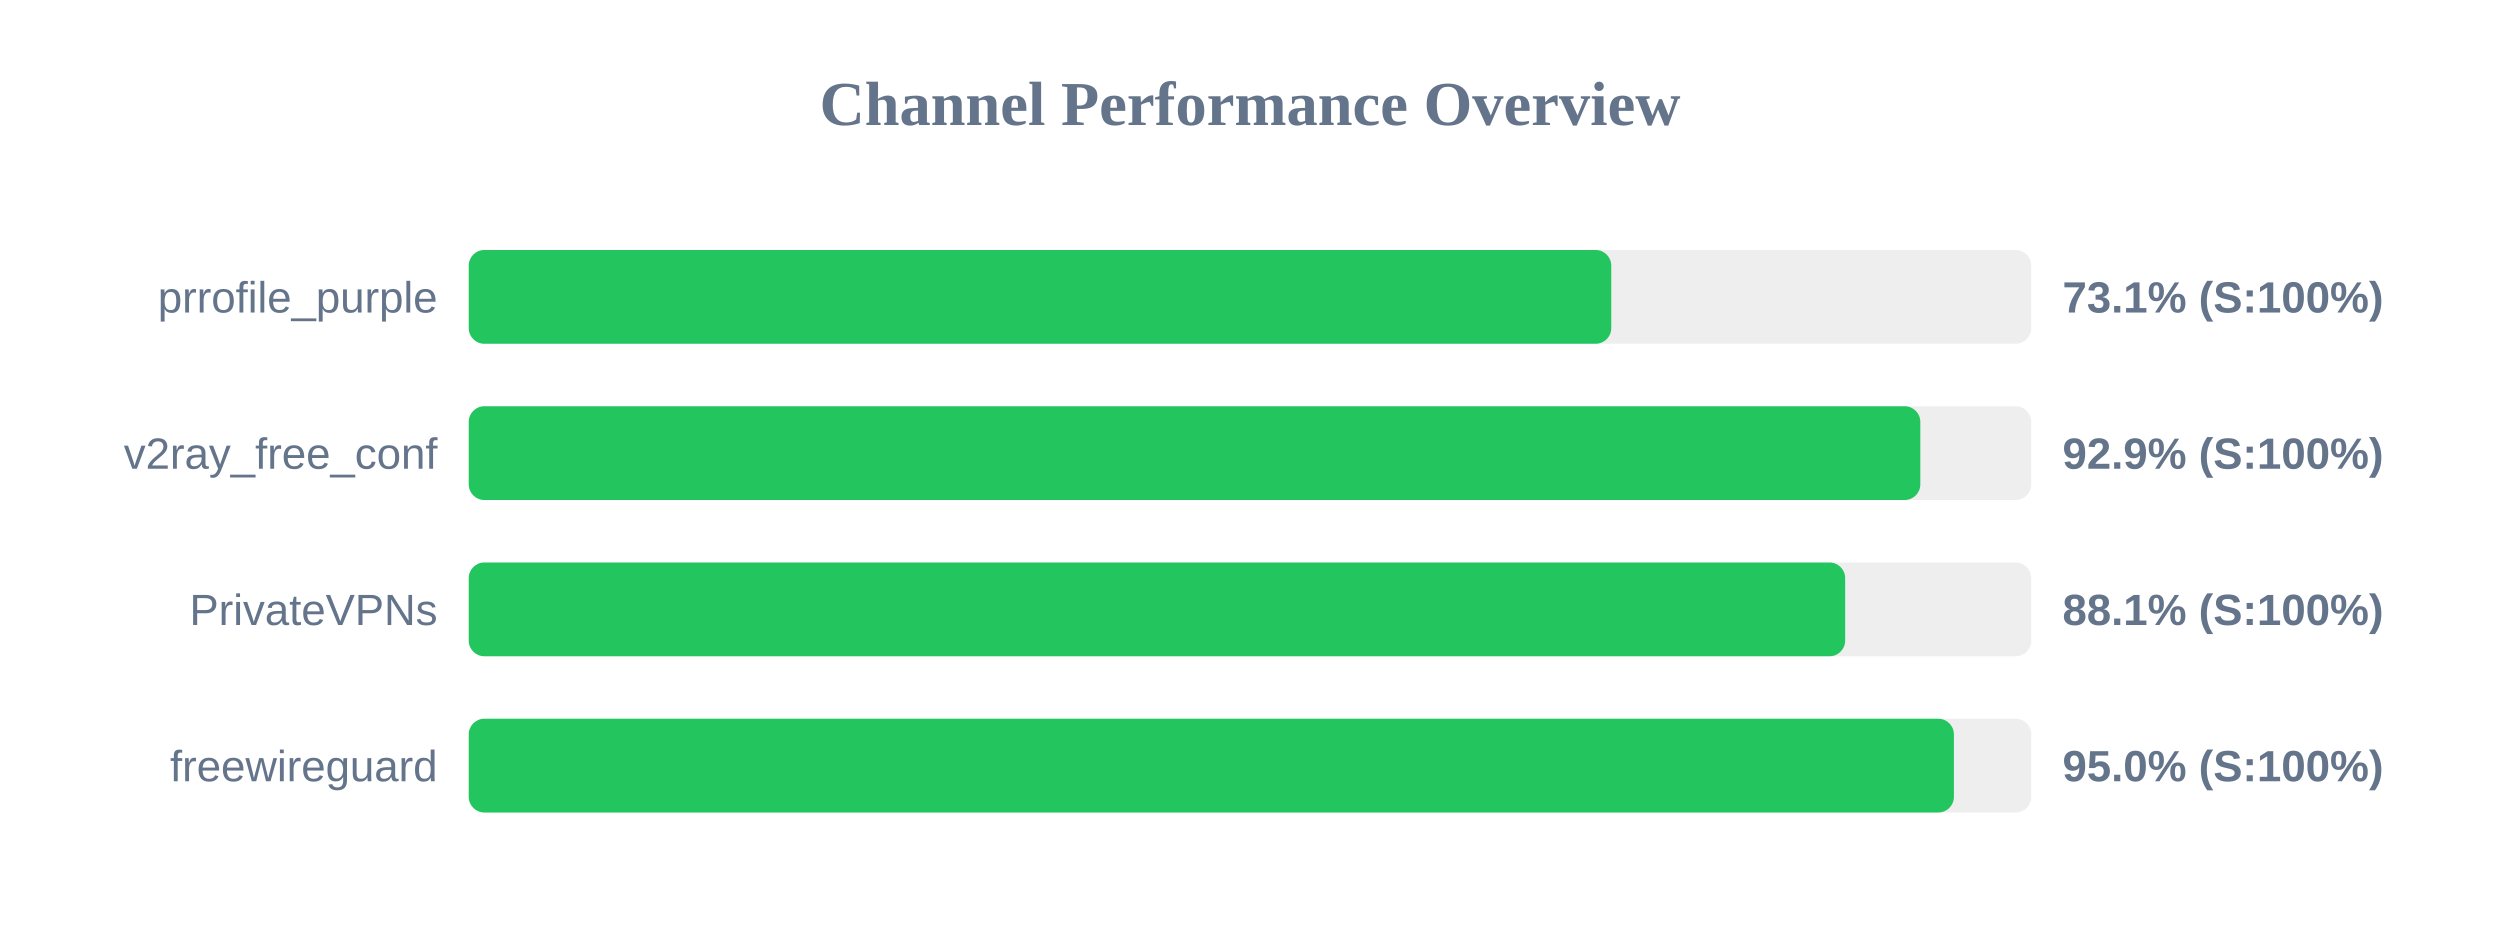
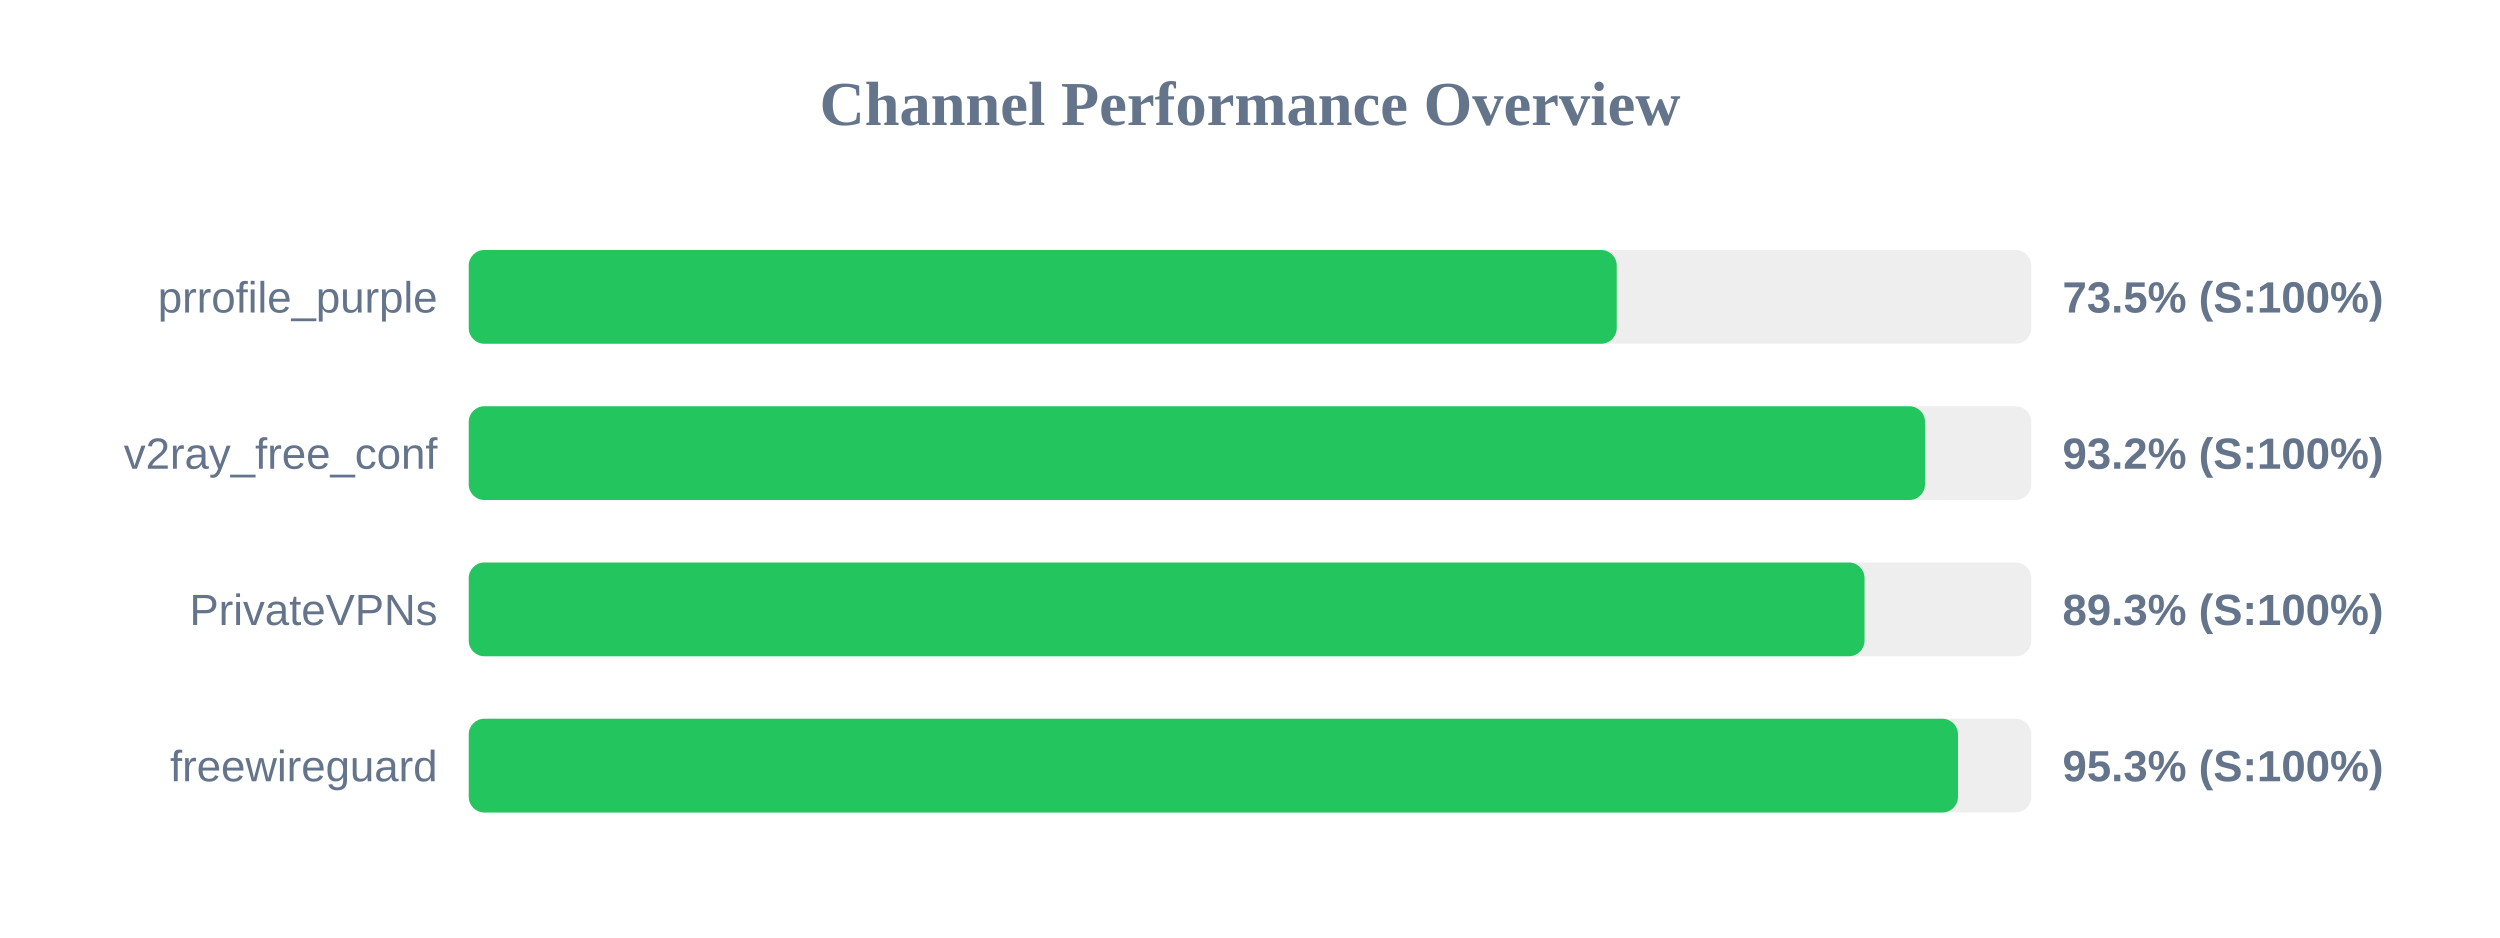
<svg xmlns="http://www.w3.org/2000/svg" width="800" height="300" version="1.1">
  <style>
        .row { font: 14px Arial; fill: #64748b; }
        .score { font: bold 14px Arial; fill: #64748b; }
    </style>
  <text x="400" y="40" text-anchor="middle" font-size="20px" font-weight="bold" fill="#64748b">Channel Performance Overview</text>
  <rect x="150" y="80" width="500" height="30" fill="#eee" rx="5" />
-   <rect x="150" y="80" width="365.6" height="30" fill="#22c55e" rx="5" />
+   <rect x="150" y="80" width="367.35" height="30" fill="#22c55e" rx="5" />
  <text x="140" y="100" text-anchor="end" class="row">prrofile_purple</text>
-   <text x="660" y="100" text-anchor="start" class="score">73.1% (S:100%)</text>
+   <text x="660" y="100" text-anchor="start" class="score">73.5% (S:100%)</text>
  <rect x="150" y="130" width="500" height="30" fill="#eee" rx="5" />
-   <rect x="150" y="130" width="464.5" height="30" fill="#22c55e" rx="5" />
+   <rect x="150" y="130" width="466.0" height="30" fill="#22c55e" rx="5" />
  <text x="140" y="150" text-anchor="end" class="row">v2ray_free_conf</text>
-   <text x="660" y="150" text-anchor="start" class="score">92.9% (S:100%)</text>
+   <text x="660" y="150" text-anchor="start" class="score">93.2% (S:100%)</text>
  <rect x="150" y="180" width="500" height="30" fill="#eee" rx="5" />
-   <rect x="150" y="180" width="440.45" height="30" fill="#22c55e" rx="5" />
+   <rect x="150" y="180" width="446.65" height="30" fill="#22c55e" rx="5" />
  <text x="140" y="200" text-anchor="end" class="row">PrivateVPNs</text>
-   <text x="660" y="200" text-anchor="start" class="score">88.1% (S:100%)</text>
+   <text x="660" y="200" text-anchor="start" class="score">89.3% (S:100%)</text>
  <rect x="150" y="230" width="500" height="30" fill="#eee" rx="5" />
-   <rect x="150" y="230" width="475.25" height="30" fill="#22c55e" rx="5" />
+   <rect x="150" y="230" width="476.55" height="30" fill="#22c55e" rx="5" />
  <text x="140" y="250" text-anchor="end" class="row">freewireguard</text>
-   <text x="660" y="250" text-anchor="start" class="score">95.0% (S:100%)</text>
+   <text x="660" y="250" text-anchor="start" class="score">95.3% (S:100%)</text>
</svg>
